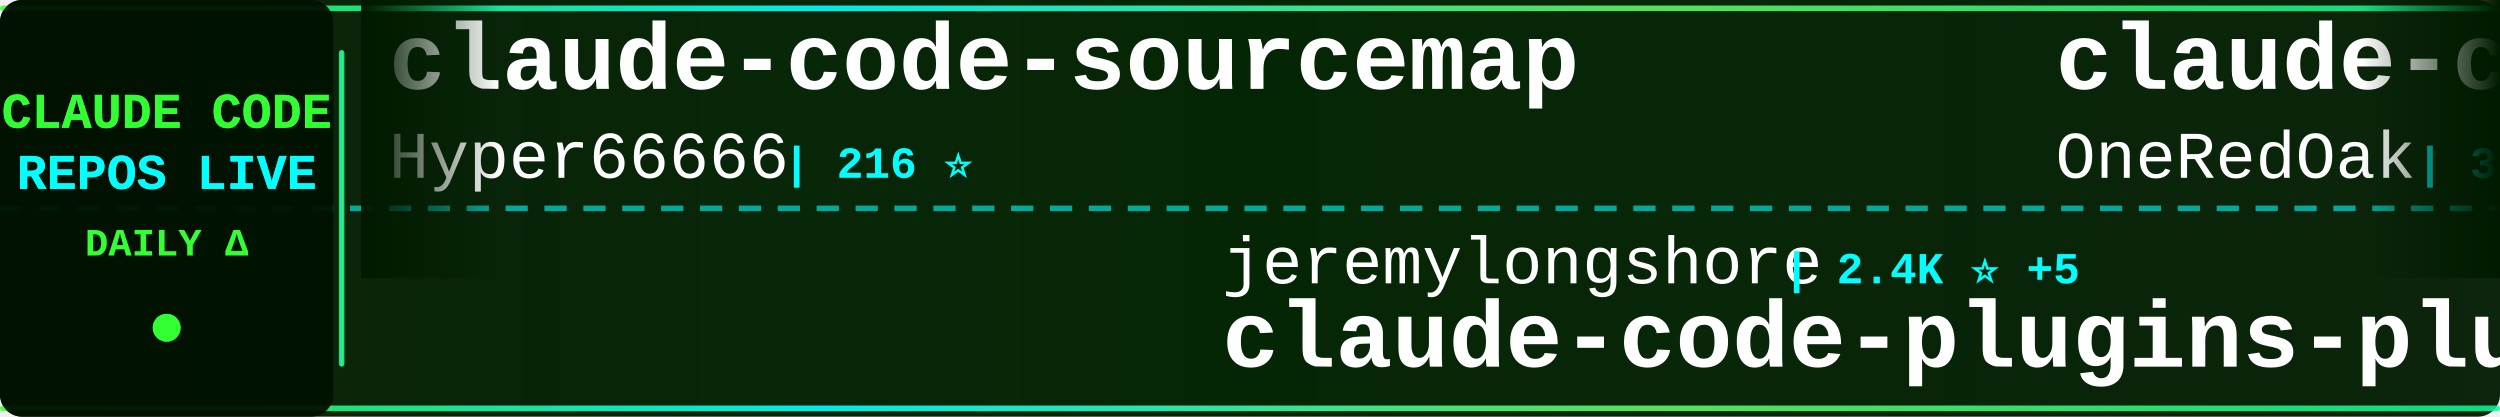
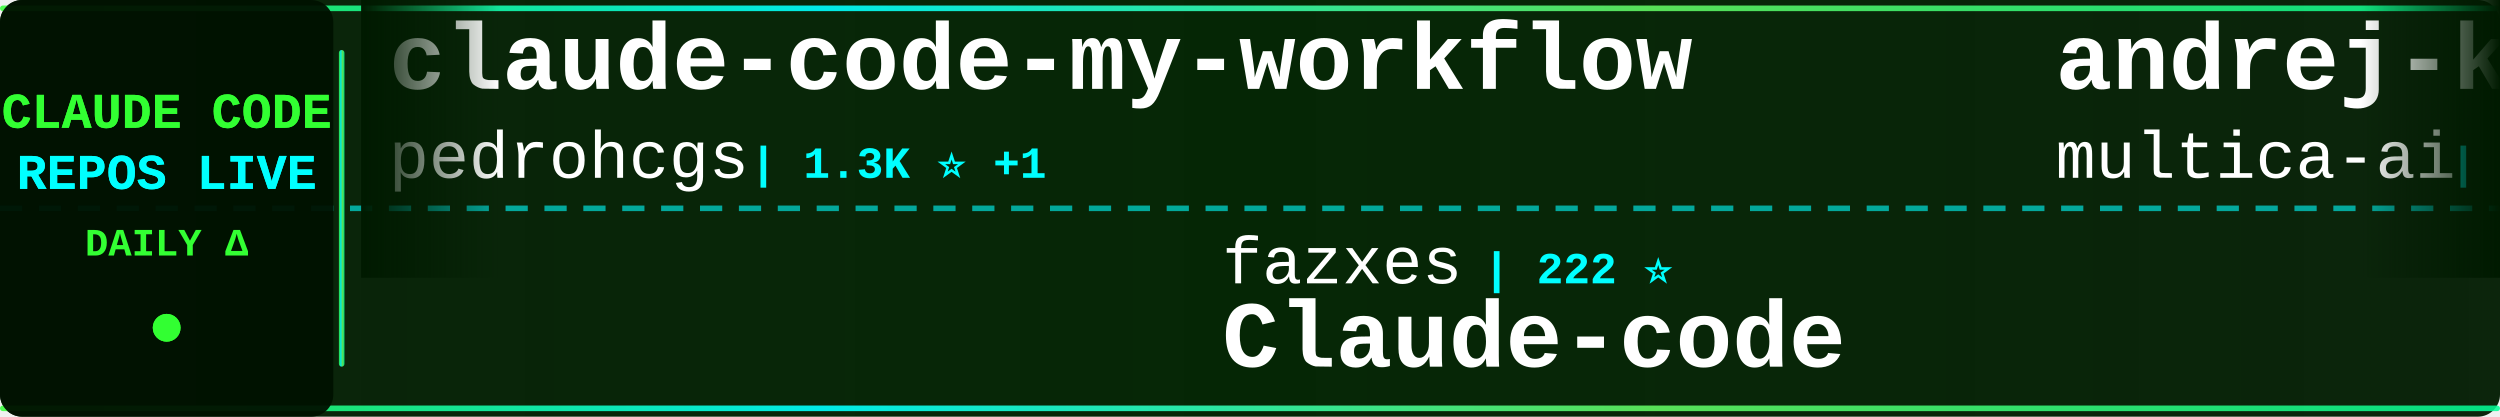
<svg xmlns="http://www.w3.org/2000/svg" width="900" height="150">
  <defs>
    <linearGradient id="tickerBg" x1="0%" y1="0%" x2="100%" y2="0%">
      <stop offset="0%" style="stop-color:#001a00;stop-opacity:0.95" />
      <stop offset="50%" style="stop-color:#002200;stop-opacity:0.98" />
      <stop offset="100%" style="stop-color:#001a00;stop-opacity:0.95" />
    </linearGradient>
    <linearGradient id="borderGrad" x1="0%" y1="0%" x2="100%" y2="0%">
      <stop offset="0%" style="stop-color:#33ff33;stop-opacity:0.85">
        <animate attributeName="stop-opacity" values="0.85;1;0.85" dur="2s" repeatCount="indefinite" />
      </stop>
      <stop offset="33%" style="stop-color:#00ffff;stop-opacity:0.9">
        <animate attributeName="stop-opacity" values="0.9;1;0.9" dur="2.2s" repeatCount="indefinite" />
      </stop>
      <stop offset="66%" style="stop-color:#66ff66;stop-opacity:0.85">
        <animate attributeName="stop-opacity" values="0.85;1;0.85" dur="1.8s" repeatCount="indefinite" />
      </stop>
      <stop offset="100%" style="stop-color:#00ff99;stop-opacity:0.85">
        <animate attributeName="stop-opacity" values="0.85;1;0.85" dur="2s" repeatCount="indefinite" />
      </stop>
    </linearGradient>
    <filter id="textGlow">
      <feGaussianBlur stdDeviation="0.1" result="coloredBlur" />
      <feMerge>
        <feMergeNode in="coloredBlur" />
        <feMergeNode in="SourceGraphic" />
      </feMerge>
    </filter>
    <filter id="metricGlow">
      <feGaussianBlur stdDeviation="0.2" result="coloredBlur" />
      <feMerge>
        <feMergeNode in="coloredBlur" />
        <feMergeNode in="SourceGraphic" />
      </feMerge>
    </filter>
    <linearGradient id="leftFade" x1="0%" y1="0%" x2="100%" y2="0%">
      <stop offset="0%" style="stop-color:#001a00;stop-opacity:1" />
      <stop offset="100%" style="stop-color:#001a00;stop-opacity:0" />
    </linearGradient>
    <linearGradient id="rightFade" x1="0%" y1="0%" x2="100%" y2="0%">
      <stop offset="0%" style="stop-color:#001a00;stop-opacity:0" />
      <stop offset="100%" style="stop-color:#001a00;stop-opacity:1" />
    </linearGradient>
  </defs>
  <rect width="900" height="150" fill="url(#tickerBg)" rx="8" />
  <rect x="0" y="2" width="900" height="2" fill="url(#borderGrad)" rx="1" />
  <rect x="0" y="146" width="900" height="2" fill="url(#borderGrad)" rx="1" />
  <line x1="0" y1="75" x2="900" y2="75" stroke="#00ffff" stroke-width="2" stroke-dasharray="8 6" opacity="0.6" />
  <rect x="0" y="0" width="120" height="150" fill="#001100" opacity="0.95" rx="8" />
  <text x="60" y="46" font-family="'Courier New', monospace" font-size="18" font-weight="bold" fill="#33ff33" text-anchor="middle" filter="url(#textGlow)">
    CLAUDE CODE
  </text>
  <text x="60" y="68" font-family="'Courier New', monospace" font-size="18" font-weight="bold" fill="#00ffff" text-anchor="middle" filter="url(#textGlow)">
    REPOS LIVE
  </text>
  <text x="60" y="92" font-family="'Courier New', monospace" font-size="14" font-weight="bold" fill="#33ff33" text-anchor="middle">
    DAILY Δ
  </text>
  <circle cx="60" cy="118" r="5" fill="#33ff33" filter="url(#metricGlow)">
    <animate attributeName="r" values="4;6;4" dur="1.5s" repeatCount="indefinite" />
    <animate attributeName="opacity" values="0.6;1;0.6" dur="1.5s" repeatCount="indefinite" />
  </circle>
  <rect x="122" y="18" width="2" height="114" fill="url(#borderGrad)" rx="1" />
  <clipPath id="tickerClip">
    <rect x="130" y="0" width="770" height="150" />
  </clipPath>
  <g clip-path="url(#tickerClip)">
    <g id="tickerItems">
      <animateTransform attributeName="transform" attributeType="XML" type="translate" from="0 0" to="-3000 0" dur="54s" repeatCount="indefinite" />
      <g transform="translate(0, 0)">
-         <text x="140" y="32" font-family="'Courier New', monospace" font-size="34" font-weight="bold" fill="#ffffff">claude-code-sourcemap</text>
-         <text x="140" y="64" font-family="'Courier New', monospace" font-size="24" font-weight="normal" fill="#ffffff" opacity="1.0">Hyper66666</text>
-         <text x="282" y="64" font-family="'Courier New', monospace" font-size="16" font-weight="bold" fill="#00ffff"> | 216 ⭐</text>
+         <text x="140" y="32" font-family="'Courier New', monospace" font-size="34" font-weight="bold" fill="#ffffff">claude-code-my-workflow</text>
+         <text x="140" y="64" font-family="'Courier New', monospace" font-size="24" font-weight="normal" fill="#ffffff" opacity="1.0">pedrohcgs</text>
+         <text x="270" y="64" font-family="'Courier New', monospace" font-size="16" font-weight="bold" fill="#00ffff"> | 1.3K ⭐ +1</text>
      </g>
      <g transform="translate(300, 0)">
-         <text x="140" y="102" font-family="'Courier New', monospace" font-size="24" font-weight="normal" fill="#ffffff" opacity="1.0">jeremylongshore</text>
-         <text x="342" y="102" font-family="'Courier New', monospace" font-size="16" font-weight="bold" fill="#00ffff"> | 2.4K ⭐ +5</text>
-         <text x="140" y="132" font-family="'Courier New', monospace" font-size="34" font-weight="bold" fill="#ffffff">claude-code-plugins-plus...</text>
-       </g>
-       <g transform="translate(600, 0)">
-         <text x="140" y="32" font-family="'Courier New', monospace" font-size="34" font-weight="bold" fill="#ffffff">claude-code-workflows</text>
-         <text x="140" y="64" font-family="'Courier New', monospace" font-size="24" font-weight="normal" fill="#ffffff" opacity="1.0">OneRedOak</text>
-         <text x="270" y="64" font-family="'Courier New', monospace" font-size="16" font-weight="bold" fill="#00ffff"> | 3.8K ⭐ +2</text>
-       </g>
-       <g transform="translate(900, 0)">
-         <text x="140" y="102" font-family="'Courier New', monospace" font-size="24" font-weight="normal" fill="#ffffff" opacity="1.0">Yuyz0112</text>
-         <text x="258" y="102" font-family="'Courier New', monospace" font-size="16" font-weight="bold" fill="#00ffff"> | 2.4K ⭐</text>
-         <text x="140" y="132" font-family="'Courier New', monospace" font-size="34" font-weight="bold" fill="#ffffff">claude-code-reverse</text>
-       </g>
-       <g transform="translate(1200, 0)">
-         <text x="140" y="32" font-family="'Courier New', monospace" font-size="34" font-weight="bold" fill="#ffffff">ECC</text>
-         <text x="140" y="64" font-family="'Courier New', monospace" font-size="24" font-weight="normal" fill="#ffffff" opacity="1.0">affaan-m</text>
-         <text x="258" y="64" font-family="'Courier New', monospace" font-size="16" font-weight="bold" fill="#00ffff"> | 222.7K ⭐ +499</text>
-       </g>
-       <g transform="translate(1500, 0)">
-         <text x="140" y="102" font-family="'Courier New', monospace" font-size="24" font-weight="normal" fill="#ffffff" opacity="1.0">anthropics</text>
-         <text x="282" y="102" font-family="'Courier New', monospace" font-size="16" font-weight="bold" fill="#00ffff"> | 888 ⭐</text>
-         <text x="140" y="132" font-family="'Courier New', monospace" font-size="34" font-weight="bold" fill="#ffffff">claude-code-base-action</text>
-       </g>
-       <g transform="translate(1800, 0)">
-         <text x="140" y="32" font-family="'Courier New', monospace" font-size="34" font-weight="bold" fill="#ffffff">claude-code-rev</text>
-         <text x="140" y="64" font-family="'Courier New', monospace" font-size="24" font-weight="normal" fill="#ffffff" opacity="1.0">oboard</text>
-         <text x="234" y="64" font-family="'Courier New', monospace" font-size="16" font-weight="bold" fill="#00ffff"> | 3.2K ⭐</text>
-       </g>
-       <g transform="translate(2100, 0)">
        <text x="140" y="102" font-family="'Courier New', monospace" font-size="24" font-weight="normal" fill="#ffffff" opacity="1.0">fazxes</text>
        <text x="234" y="102" font-family="'Courier New', monospace" font-size="16" font-weight="bold" fill="#00ffff"> | 222 ⭐</text>
        <text x="140" y="132" font-family="'Courier New', monospace" font-size="34" font-weight="bold" fill="#ffffff">Claude-code</text>
      </g>
+       <g transform="translate(600, 0)">
+         <text x="140" y="32" font-family="'Courier New', monospace" font-size="34" font-weight="bold" fill="#ffffff">andrej-karpathy-skills</text>
+         <text x="140" y="64" font-family="'Courier New', monospace" font-size="24" font-weight="normal" fill="#ffffff" opacity="1.0">multica-ai</text>
+         <text x="282" y="64" font-family="'Courier New', monospace" font-size="16" font-weight="bold" fill="#00ffff"> | 183.7K ⭐ +547</text>
+       </g>
+       <g transform="translate(900, 0)">
+         <text x="140" y="102" font-family="'Courier New', monospace" font-size="24" font-weight="normal" fill="#ffffff" opacity="1.0">VILA-Lab</text>
+         <text x="258" y="102" font-family="'Courier New', monospace" font-size="16" font-weight="bold" fill="#00ffff"> | 1.8K ⭐ +6</text>
+         <text x="140" y="132" font-family="'Courier New', monospace" font-size="34" font-weight="bold" fill="#ffffff">Dive-into-Claude-Code</text>
+       </g>
+       <g transform="translate(1200, 0)">
+         <text x="140" y="32" font-family="'Courier New', monospace" font-size="34" font-weight="bold" fill="#ffffff">claude-code-settings</text>
+         <text x="140" y="64" font-family="'Courier New', monospace" font-size="24" font-weight="normal" fill="#ffffff" opacity="1.0">feiskyer</text>
+         <text x="258" y="64" font-family="'Courier New', monospace" font-size="16" font-weight="bold" fill="#00ffff"> | 1.6K ⭐ +2</text>
+       </g>
+       <g transform="translate(1500, 0)">
+         <text x="140" y="102" font-family="'Courier New', monospace" font-size="24" font-weight="normal" fill="#ffffff" opacity="1.0">jeremylongshore</text>
+         <text x="342" y="102" font-family="'Courier New', monospace" font-size="16" font-weight="bold" fill="#00ffff"> | 2.4K ⭐ +6</text>
+         <text x="140" y="132" font-family="'Courier New', monospace" font-size="34" font-weight="bold" fill="#ffffff">claude-code-plugins-plus...</text>
+       </g>
+       <g transform="translate(1800, 0)">
+         <text x="140" y="32" font-family="'Courier New', monospace" font-size="34" font-weight="bold" fill="#ffffff">claude-code-analysis</text>
+         <text x="140" y="64" font-family="'Courier New', monospace" font-size="24" font-weight="normal" fill="#ffffff" opacity="1.0">liuup</text>
+         <text x="222" y="64" font-family="'Courier New', monospace" font-size="16" font-weight="bold" fill="#00ffff"> | 3.3K ⭐ +10</text>
+       </g>
+       <g transform="translate(2100, 0)">
+         <text x="140" y="102" font-family="'Courier New', monospace" font-size="24" font-weight="normal" fill="#ffffff" opacity="1.0">huangjia2019</text>
+         <text x="306" y="102" font-family="'Courier New', monospace" font-size="16" font-weight="bold" fill="#00ffff"> | 892 ⭐ +2</text>
+         <text x="140" y="132" font-family="'Courier New', monospace" font-size="34" font-weight="bold" fill="#ffffff">claude-code-engineering</text>
+       </g>
      <g transform="translate(2400, 0)">
-         <text x="140" y="32" font-family="'Courier New', monospace" font-size="34" font-weight="bold" fill="#ffffff">free-claude-code</text>
-         <text x="140" y="64" font-family="'Courier New', monospace" font-size="24" font-weight="normal" fill="#ffffff" opacity="1.0">Alishahryar1</text>
-         <text x="306" y="64" font-family="'Courier New', monospace" font-size="16" font-weight="bold" fill="#00ffff"> | 37.3K ⭐ +154</text>
+         <text x="140" y="32" font-family="'Courier New', monospace" font-size="34" font-weight="bold" fill="#ffffff">claude-code-sourcemap</text>
+         <text x="140" y="64" font-family="'Courier New', monospace" font-size="24" font-weight="normal" fill="#ffffff" opacity="1.0">ChinaSiro</text>
+         <text x="270" y="64" font-family="'Courier New', monospace" font-size="16" font-weight="bold" fill="#00ffff"> | 9.5K ⭐ +3</text>
      </g>
      <g transform="translate(2700, 0)">
-         <text x="140" y="102" font-family="'Courier New', monospace" font-size="24" font-weight="normal" fill="#ffffff" opacity="1.0">Piebald-AI</text>
-         <text x="282" y="102" font-family="'Courier New', monospace" font-size="16" font-weight="bold" fill="#00ffff"> | 11.4K ⭐ +18</text>
-         <text x="140" y="132" font-family="'Courier New', monospace" font-size="34" font-weight="bold" fill="#ffffff">claude-code-system-promp...</text>
+         <text x="140" y="102" font-family="'Courier New', monospace" font-size="24" font-weight="normal" fill="#ffffff" opacity="1.0">FlorianBruniaux</text>
+         <text x="342" y="102" font-family="'Courier New', monospace" font-size="16" font-weight="bold" fill="#00ffff"> | 5.2K ⭐ +13</text>
+         <text x="140" y="132" font-family="'Courier New', monospace" font-size="34" font-weight="bold" fill="#ffffff">claude-code-ultimate-gui...</text>
      </g>
      <g transform="translate(3000, 0)">
-         <text x="140" y="32" font-family="'Courier New', monospace" font-size="34" font-weight="bold" fill="#ffffff">claude-code-sourcemap</text>
-         <text x="140" y="64" font-family="'Courier New', monospace" font-size="24" font-weight="normal" fill="#ffffff" opacity="1.0">Hyper66666</text>
-         <text x="282" y="64" font-family="'Courier New', monospace" font-size="16" font-weight="bold" fill="#00ffff"> | 216 ⭐</text>
+         <text x="140" y="32" font-family="'Courier New', monospace" font-size="34" font-weight="bold" fill="#ffffff">claude-code-my-workflow</text>
+         <text x="140" y="64" font-family="'Courier New', monospace" font-size="24" font-weight="normal" fill="#ffffff" opacity="1.0">pedrohcgs</text>
+         <text x="270" y="64" font-family="'Courier New', monospace" font-size="16" font-weight="bold" fill="#00ffff"> | 1.3K ⭐ +1</text>
      </g>
      <g transform="translate(3300, 0)">
-         <text x="140" y="102" font-family="'Courier New', monospace" font-size="24" font-weight="normal" fill="#ffffff" opacity="1.0">jeremylongshore</text>
-         <text x="342" y="102" font-family="'Courier New', monospace" font-size="16" font-weight="bold" fill="#00ffff"> | 2.4K ⭐ +5</text>
-         <text x="140" y="132" font-family="'Courier New', monospace" font-size="34" font-weight="bold" fill="#ffffff">claude-code-plugins-plus...</text>
+         <text x="140" y="102" font-family="'Courier New', monospace" font-size="24" font-weight="normal" fill="#ffffff" opacity="1.0">fazxes</text>
+         <text x="234" y="102" font-family="'Courier New', monospace" font-size="16" font-weight="bold" fill="#00ffff"> | 222 ⭐</text>
+         <text x="140" y="132" font-family="'Courier New', monospace" font-size="34" font-weight="bold" fill="#ffffff">Claude-code</text>
      </g>
      <g transform="translate(3600, 0)">
-         <text x="140" y="32" font-family="'Courier New', monospace" font-size="34" font-weight="bold" fill="#ffffff">claude-code-workflows</text>
-         <text x="140" y="64" font-family="'Courier New', monospace" font-size="24" font-weight="normal" fill="#ffffff" opacity="1.0">OneRedOak</text>
-         <text x="270" y="64" font-family="'Courier New', monospace" font-size="16" font-weight="bold" fill="#00ffff"> | 3.8K ⭐ +2</text>
+         <text x="140" y="32" font-family="'Courier New', monospace" font-size="34" font-weight="bold" fill="#ffffff">andrej-karpathy-skills</text>
+         <text x="140" y="64" font-family="'Courier New', monospace" font-size="24" font-weight="normal" fill="#ffffff" opacity="1.0">multica-ai</text>
+         <text x="282" y="64" font-family="'Courier New', monospace" font-size="16" font-weight="bold" fill="#00ffff"> | 183.7K ⭐ +547</text>
      </g>
      <g transform="translate(3900, 0)">
-         <text x="140" y="102" font-family="'Courier New', monospace" font-size="24" font-weight="normal" fill="#ffffff" opacity="1.0">Yuyz0112</text>
-         <text x="258" y="102" font-family="'Courier New', monospace" font-size="16" font-weight="bold" fill="#00ffff"> | 2.4K ⭐</text>
-         <text x="140" y="132" font-family="'Courier New', monospace" font-size="34" font-weight="bold" fill="#ffffff">claude-code-reverse</text>
+         <text x="140" y="102" font-family="'Courier New', monospace" font-size="24" font-weight="normal" fill="#ffffff" opacity="1.0">VILA-Lab</text>
+         <text x="258" y="102" font-family="'Courier New', monospace" font-size="16" font-weight="bold" fill="#00ffff"> | 1.8K ⭐ +6</text>
+         <text x="140" y="132" font-family="'Courier New', monospace" font-size="34" font-weight="bold" fill="#ffffff">Dive-into-Claude-Code</text>
      </g>
    </g>
  </g>
  <rect x="130" y="0" width="50" height="100" fill="url(#leftFade)" />
  <rect x="850" y="0" width="50" height="100" fill="url(#rightFade)" />
</svg>
